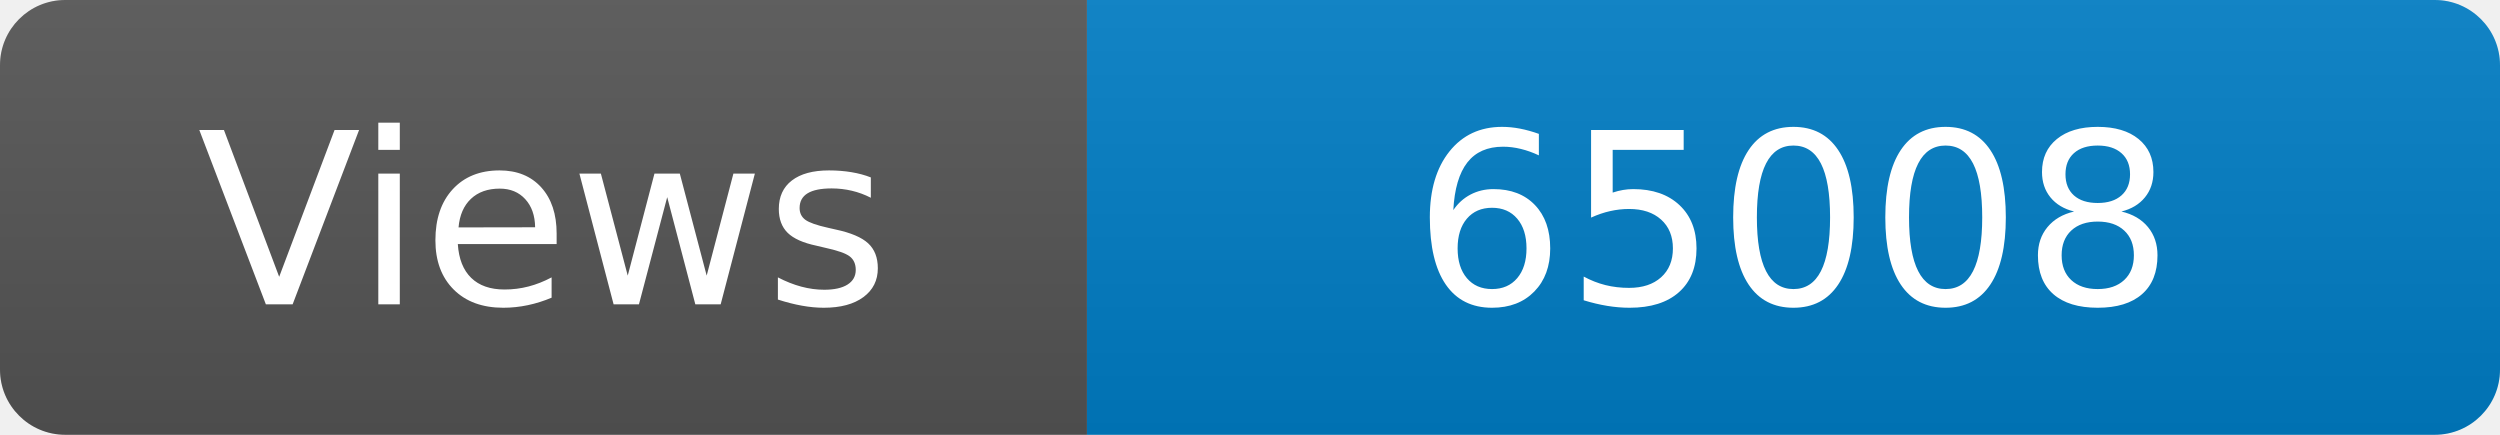
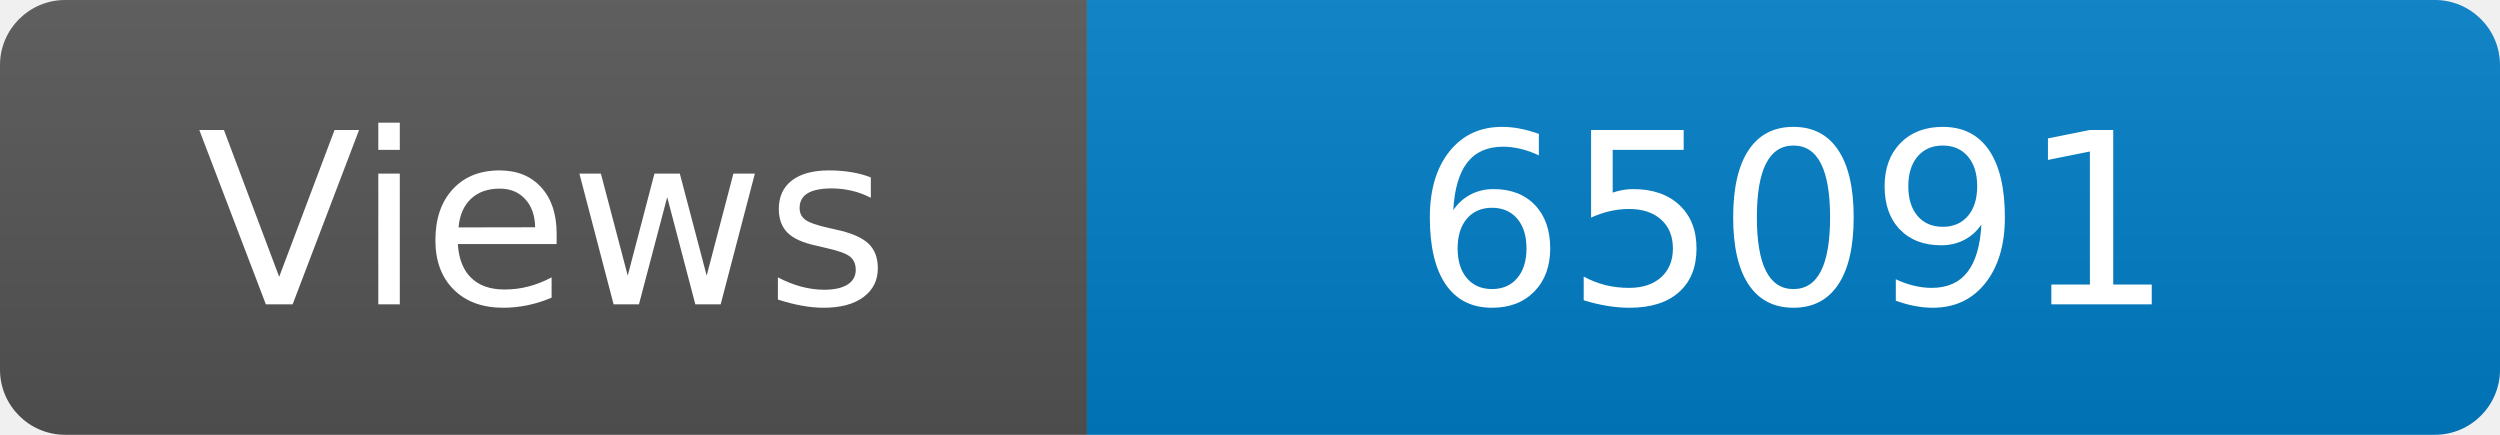
<svg xmlns="http://www.w3.org/2000/svg" width="115" height="20" role="img" aria-label="Maintained?: yes">
  <linearGradient id="s" x2="0" y2="100%">
    <stop offset="0" stop-color="#bbb" stop-opacity=".1" />
    <stop offset="1" stop-opacity=".1" />
  </linearGradient>
  <clipPath id="r">
    <rect width="115" height="20" rx="3" fill="#fff" />
  </clipPath>
  <g clip-path="url(#r)">
    <rect width="50" height="20" fill="#555" />
    <rect x="50" width="160" height="20" fill="#007ec6" />
    <rect width="115" height="20" fill="url(#s)" />
  </g>
  <g fill="#fff" text-anchor="middle" font-family="Verdana,Geneva,DejaVu Sans,sans-serif" font-size="110">
    <text x="250" y="140" transform="scale(.1)" fill="#fff">Views</text>
-     <text x="825" y="140" transform="scale(.1)" fill="#fff">65008</text>
+     <text x="825" y="140" transform="scale(.1)" fill="#fff">65091</text>
  </g>
</svg>
